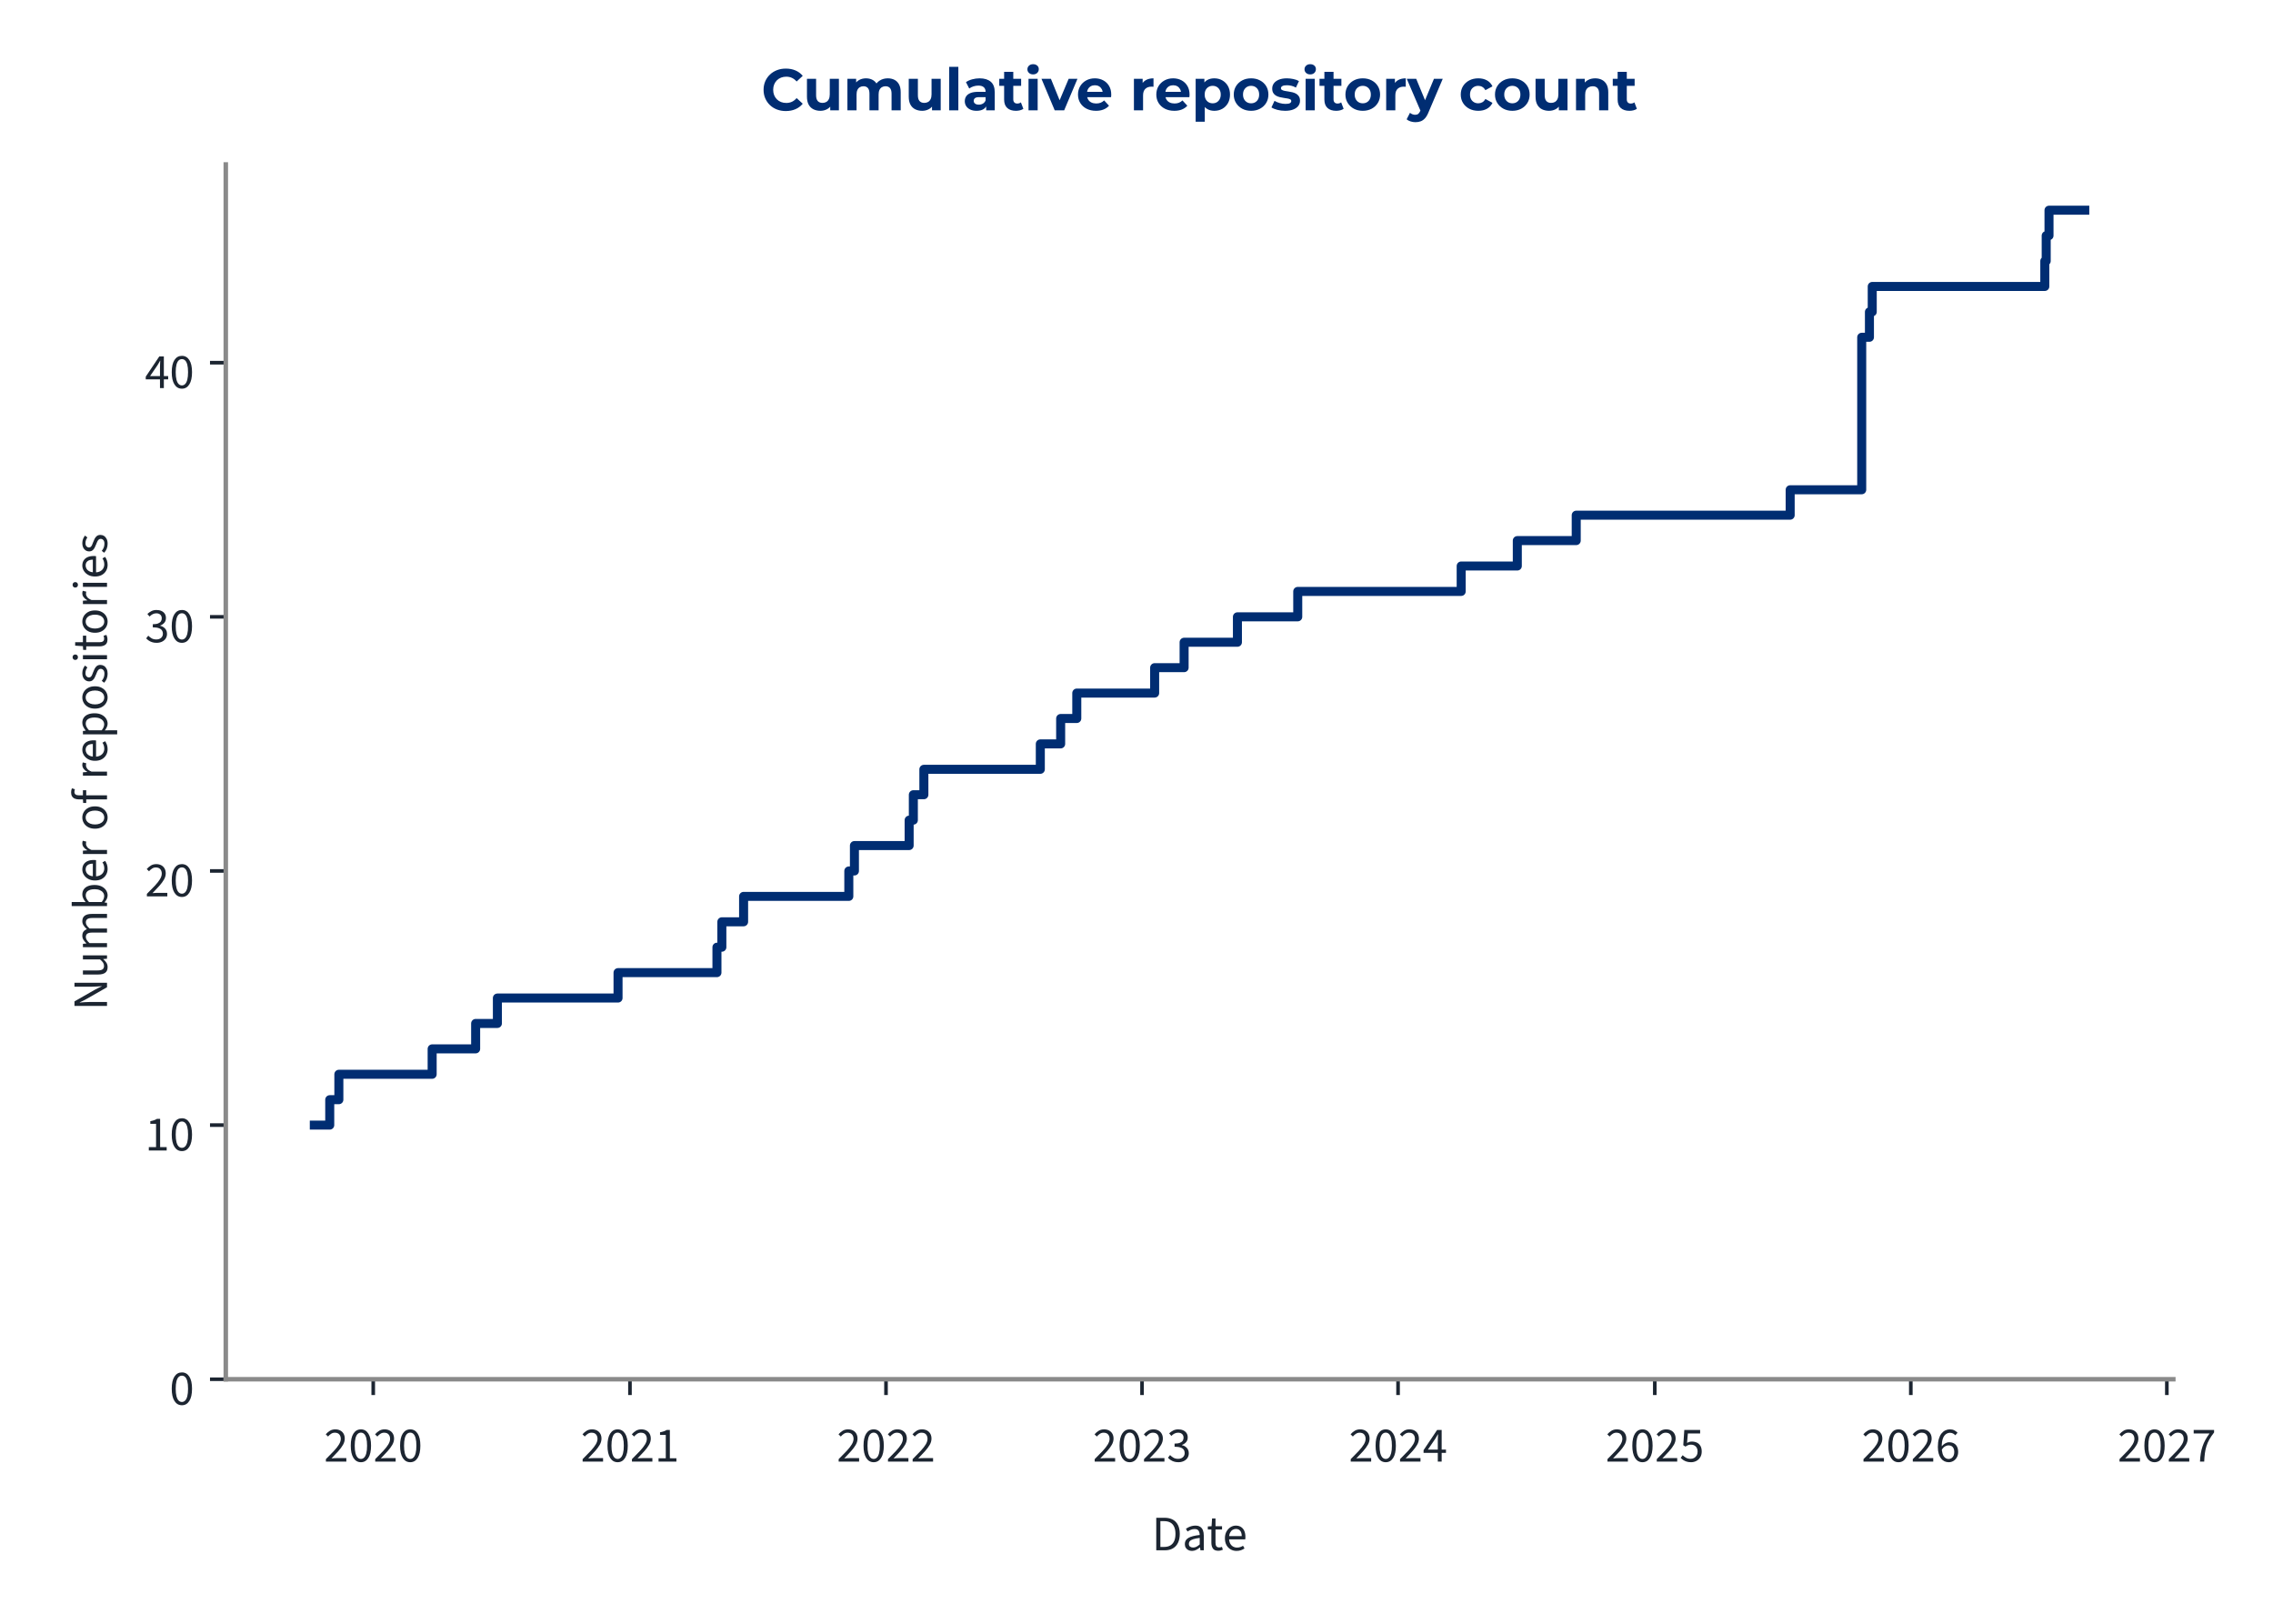
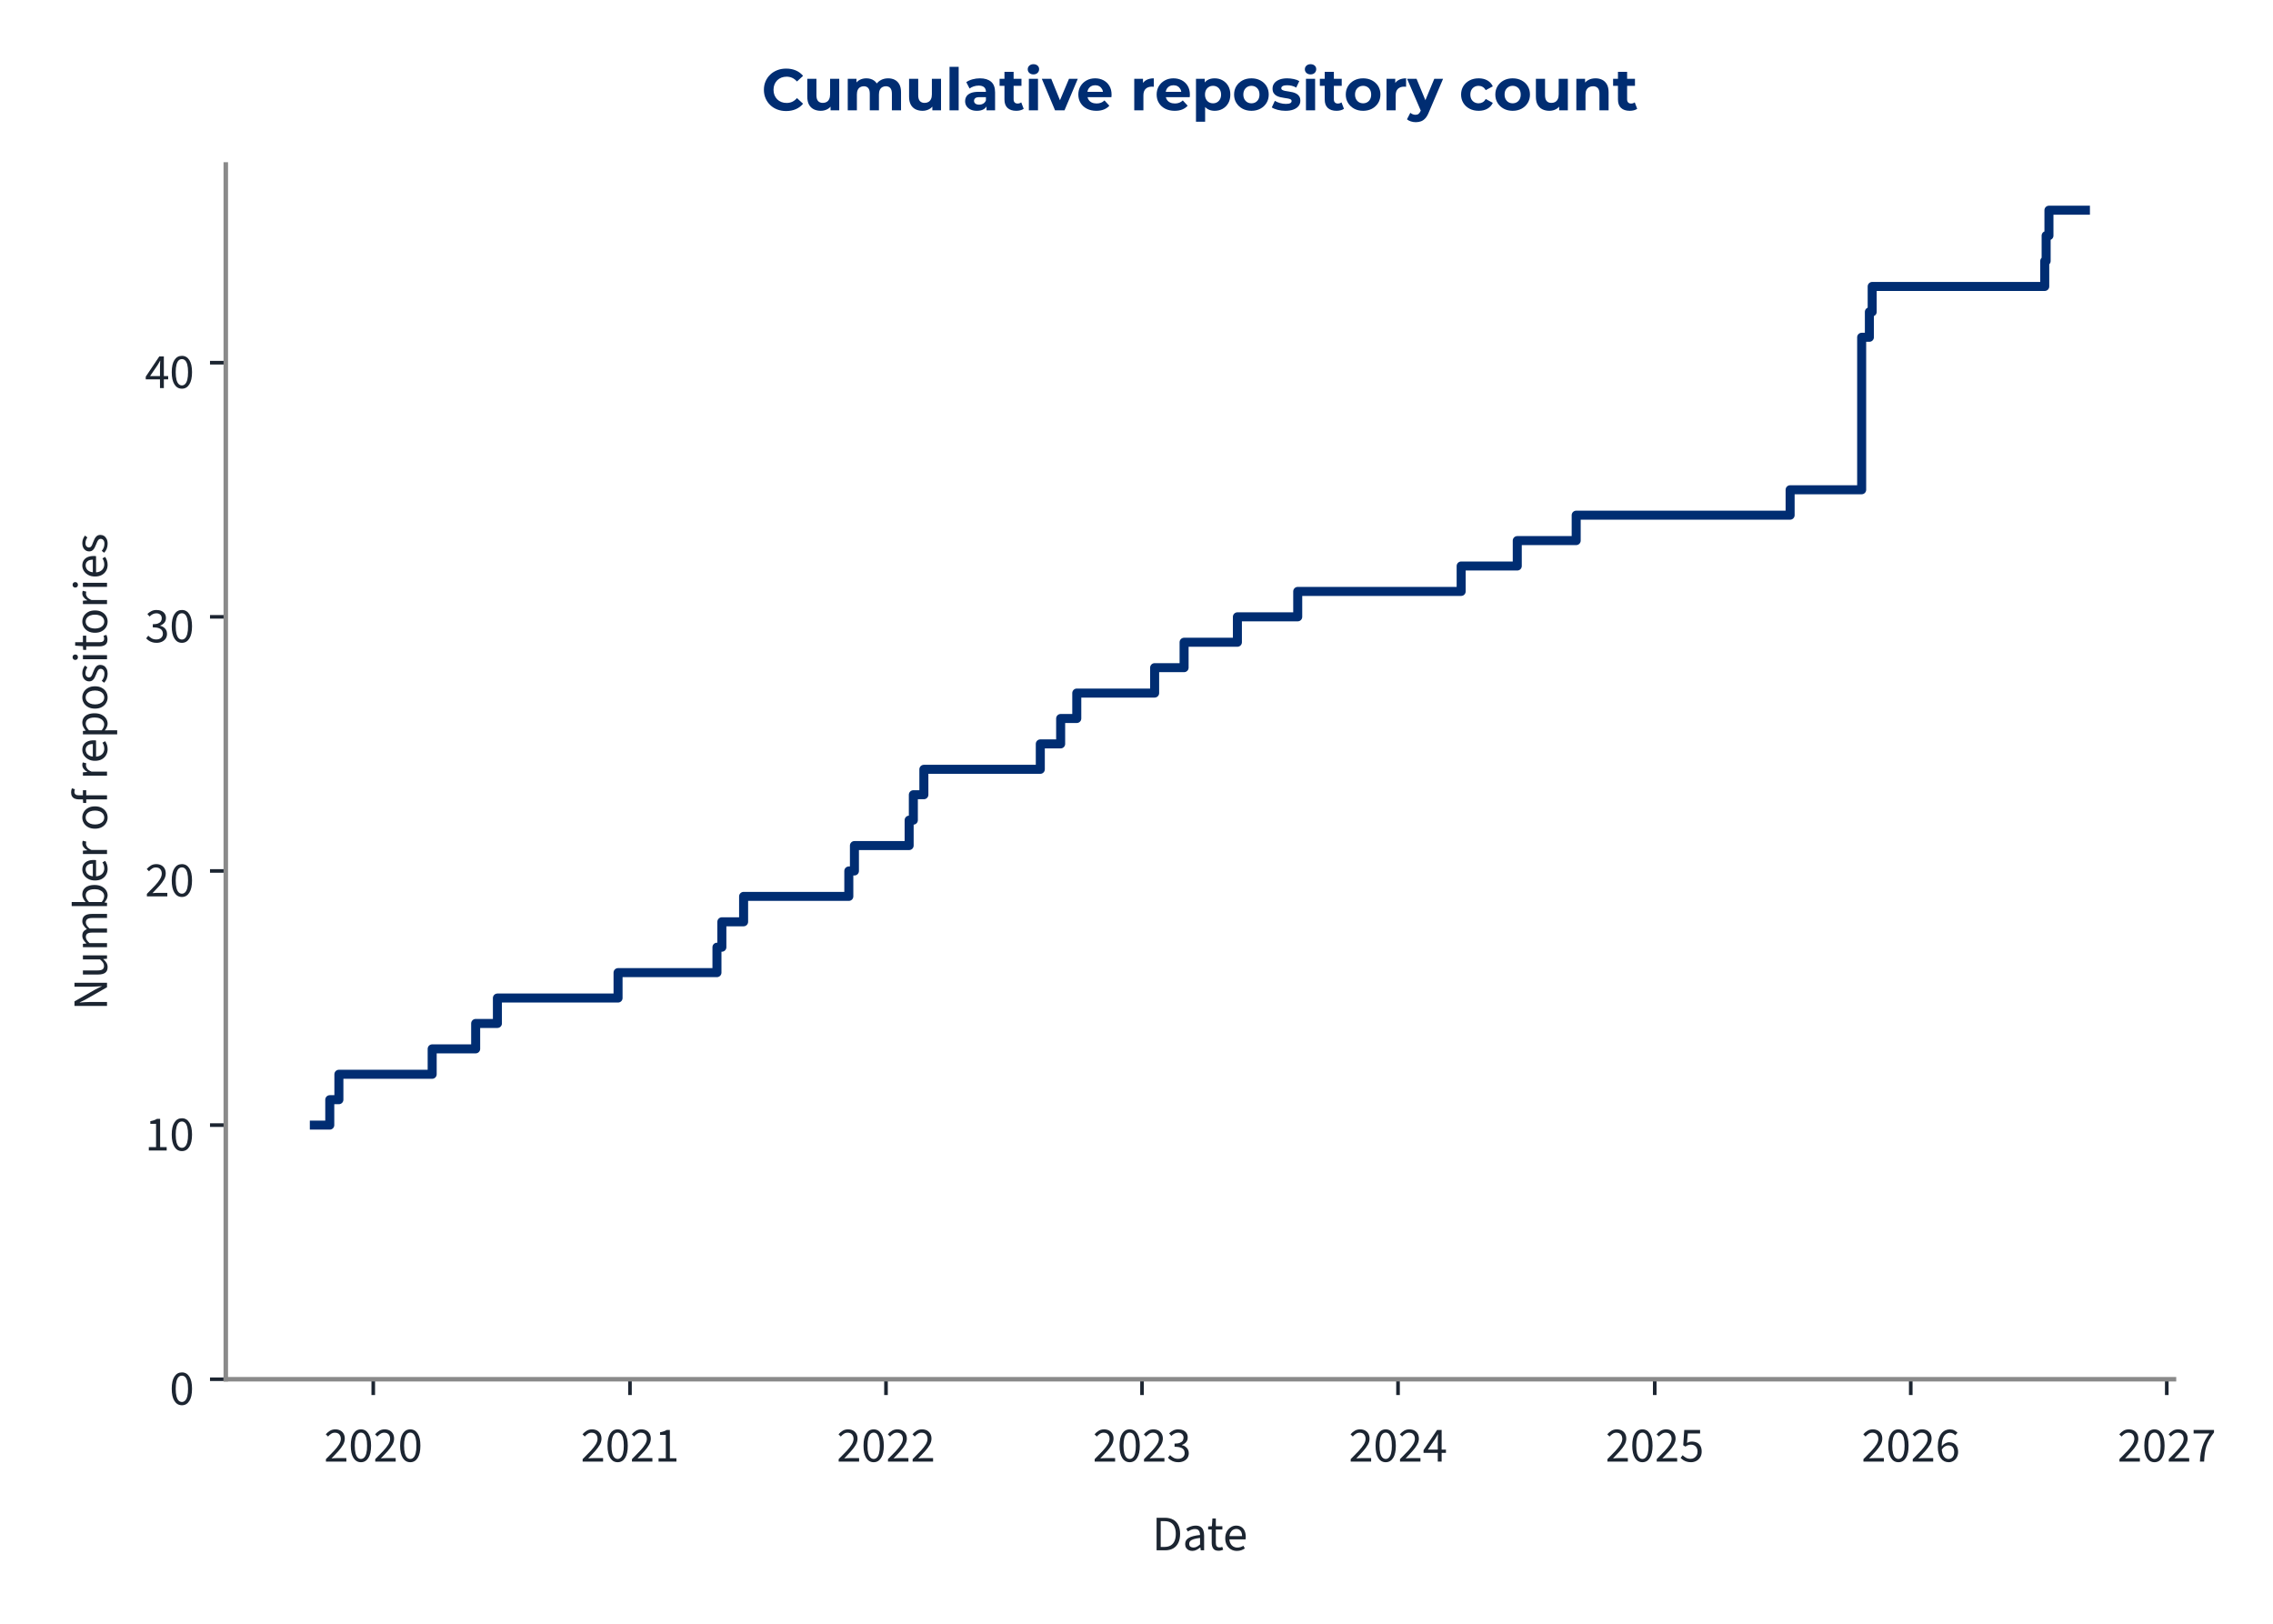
<svg xmlns="http://www.w3.org/2000/svg" xmlns:xlink="http://www.w3.org/1999/xlink" width="504pt" height="360pt" viewBox="0 0 504 360" version="1.1">
  <defs>
    <style type="text/css">*{stroke-linejoin: round; stroke-linecap: butt}</style>
  </defs>
  <g id="figure_1">
    <g id="patch_1">
      <path d="M 0 360  L 504 360  L 504 0  L 0 0  L 0 360  z " style="fill: none" />
    </g>
    <g id="axes_1">
      <g id="patch_2">
-         <path d="M 50.064 305.792  L 481.894 305.792  L 481.894 36.464  L 50.064 36.464  L 50.064 305.792  z " style="fill: none" />
+         <path d="M 50.064 305.792  L 482.041 305.792  L 482.041 36.464  L 50.064 36.464  L 50.064 305.792  z " style="fill: none" />
      </g>
      <g id="matplotlib.axis_1">
        <g id="xtick_1">
          <g id="line2d_1">
            <defs>
-               <path id="m177c06d9f0" d="M 0 0  L 0 3.5  " style="stroke: #1c2531; stroke-width: 0.8" />
+               <path id="m2b86b212c0" d="M 0 0  L 0 3.5  " style="stroke: #1c2531; stroke-width: 0.8" />
            </defs>
            <g>
-               <use xlink:href="#m177c06d9f0" x="82.758" y="305.792" style="fill: #1c2531; stroke: #1c2531; stroke-width: 0.8" />
+               <use xlink:href="#m2b86b212c0" x="82.764" y="305.792" style="fill: #1c2531; stroke: #1c2531; stroke-width: 0.8" />
            </g>
          </g>
          <g id="text_1">
-             <g style="fill: #1c2531" transform="translate(71.82299 324.056) scale(0.11 -0.11)">
+             <g style="fill: #1c2531" transform="translate(71.82896 324.056) scale(0.11 -0.11)">
              <defs>
                <path id="SourceSans3-Regular-537" d="M 256 0  L 256 320  Q 864 922 1296 1386  Q 1728 1850 1952 2227  Q 2176 2605 2176 2931  Q 2176 3283 1984 3507  Q 1792 3731 1402 3731  Q 1146 3731 928 3590  Q 710 3450 531 3238  L 237 3526  Q 493 3814 784 3987  Q 1075 4160 1466 4160  Q 1843 4160 2118 4009  Q 2394 3859 2541 3590  Q 2688 3322 2688 2963  Q 2688 2566 2467 2176  Q 2246 1786 1862 1357  Q 1478 928 979 416  Q 1146 435 1325 444  Q 1504 454 1664 454  L 2893 454  L 2893 0  L 256 0  z " transform="scale(0.015625)" />
                <path id="SourceSans3-Regular-535" d="M 1594 -77  Q 979 -77 630 476  Q 282 1030 282 2054  Q 282 3085 630 3622  Q 979 4160 1594 4160  Q 2202 4160 2550 3619  Q 2899 3078 2899 2054  Q 2899 1030 2550 476  Q 2202 -77 1594 -77  z M 1594 346  Q 1830 346 2009 525  Q 2189 704 2288 1081  Q 2387 1459 2387 2054  Q 2387 2656 2288 3027  Q 2189 3398 2009 3568  Q 1830 3738 1594 3738  Q 1350 3738 1171 3568  Q 992 3398 893 3027  Q 794 2656 794 2054  Q 794 1459 893 1081  Q 992 704 1171 525  Q 1350 346 1594 346  z " transform="scale(0.015625)" />
              </defs>
              <use xlink:href="#SourceSans3-Regular-537" />
              <use xlink:href="#SourceSans3-Regular-535" transform="translate(49.70312 0)" />
              <use xlink:href="#SourceSans3-Regular-537" transform="translate(99.40625 0)" />
              <use xlink:href="#SourceSans3-Regular-535" transform="translate(149.1094 0)" />
            </g>
          </g>
        </g>
        <g id="xtick_2">
          <g id="line2d_2">
            <g>
-               <use xlink:href="#m177c06d9f0" x="139.684" y="305.792" style="fill: #1c2531; stroke: #1c2531; stroke-width: 0.8" />
+               <use xlink:href="#m2b86b212c0" x="139.687" y="305.792" style="fill: #1c2531; stroke: #1c2531; stroke-width: 0.8" />
            </g>
          </g>
          <g id="text_2">
-             <g style="fill: #1c2531" transform="translate(128.7492 324.056) scale(0.11 -0.11)">
+             <g style="fill: #1c2531" transform="translate(128.752 324.056) scale(0.11 -0.11)">
              <defs>
                <path id="SourceSans3-Regular-536" d="M 506 0  L 506 435  L 1440 435  L 1440 3443  L 698 3443  L 698 3782  Q 973 3834 1184 3907  Q 1395 3981 1562 4083  L 1965 4083  L 1965 435  L 2810 435  L 2810 0  L 506 0  z " transform="scale(0.015625)" />
              </defs>
              <use xlink:href="#SourceSans3-Regular-537" />
              <use xlink:href="#SourceSans3-Regular-535" transform="translate(49.70312 0)" />
              <use xlink:href="#SourceSans3-Regular-537" transform="translate(99.40625 0)" />
              <use xlink:href="#SourceSans3-Regular-536" transform="translate(149.1094 0)" />
            </g>
          </g>
        </g>
        <g id="xtick_3">
          <g id="line2d_3">
            <g>
-               <use xlink:href="#m177c06d9f0" x="196.455" y="305.792" style="fill: #1c2531; stroke: #1c2531; stroke-width: 0.8" />
+               <use xlink:href="#m2b86b212c0" x="196.454" y="305.792" style="fill: #1c2531; stroke: #1c2531; stroke-width: 0.8" />
            </g>
          </g>
          <g id="text_3">
-             <g style="fill: #1c2531" transform="translate(185.5198 324.056) scale(0.11 -0.11)">
+             <g style="fill: #1c2531" transform="translate(185.5195 324.056) scale(0.11 -0.11)">
              <use xlink:href="#SourceSans3-Regular-537" />
              <use xlink:href="#SourceSans3-Regular-535" transform="translate(49.70312 0)" />
              <use xlink:href="#SourceSans3-Regular-537" transform="translate(99.40625 0)" />
              <use xlink:href="#SourceSans3-Regular-537" transform="translate(149.1094 0)" />
            </g>
          </g>
        </g>
        <g id="xtick_4">
          <g id="line2d_4">
            <g>
-               <use xlink:href="#m177c06d9f0" x="253.225" y="305.792" style="fill: #1c2531; stroke: #1c2531; stroke-width: 0.8" />
+               <use xlink:href="#m2b86b212c0" x="253.222" y="305.792" style="fill: #1c2531; stroke: #1c2531; stroke-width: 0.8" />
            </g>
          </g>
          <g id="text_4">
-             <g style="fill: #1c2531" transform="translate(242.2905 324.056) scale(0.11 -0.11)">
+             <g style="fill: #1c2531" transform="translate(242.287 324.056) scale(0.11 -0.11)">
              <defs>
                <path id="SourceSans3-Regular-538" d="M 1510 -77  Q 1184 -77 931 6  Q 678 90 492 218  Q 307 346 166 499  L 435 845  Q 621 653 867 505  Q 1114 358 1478 358  Q 1850 358 2086 563  Q 2323 768 2323 1107  Q 2323 1350 2198 1532  Q 2074 1715 1789 1817  Q 1504 1920 1018 1920  L 1018 2323  Q 1453 2323 1705 2425  Q 1958 2528 2067 2697  Q 2176 2867 2176 3085  Q 2176 3386 1987 3558  Q 1798 3731 1472 3731  Q 1216 3731 998 3616  Q 781 3501 602 3315  L 320 3648  Q 557 3872 845 4016  Q 1133 4160 1491 4160  Q 1850 4160 2125 4038  Q 2400 3917 2557 3686  Q 2714 3456 2714 3123  Q 2714 2752 2509 2515  Q 2304 2278 1971 2150  L 1971 2125  Q 2221 2067 2419 1929  Q 2618 1792 2736 1581  Q 2854 1370 2854 1088  Q 2854 723 2675 464  Q 2496 205 2189 64  Q 1882 -77 1510 -77  z " transform="scale(0.015625)" />
              </defs>
              <use xlink:href="#SourceSans3-Regular-537" />
              <use xlink:href="#SourceSans3-Regular-535" transform="translate(49.70312 0)" />
              <use xlink:href="#SourceSans3-Regular-537" transform="translate(99.40625 0)" />
              <use xlink:href="#SourceSans3-Regular-538" transform="translate(149.1094 0)" />
            </g>
          </g>
        </g>
        <g id="xtick_5">
          <g id="line2d_5">
            <g>
-               <use xlink:href="#m177c06d9f0" x="309.996" y="305.792" style="fill: #1c2531; stroke: #1c2531; stroke-width: 0.8" />
+               <use xlink:href="#m2b86b212c0" x="309.989" y="305.792" style="fill: #1c2531; stroke: #1c2531; stroke-width: 0.8" />
            </g>
          </g>
          <g id="text_5">
-             <g style="fill: #1c2531" transform="translate(299.0612 324.056) scale(0.11 -0.11)">
+             <g style="fill: #1c2531" transform="translate(299.0545 324.056) scale(0.11 -0.11)">
              <defs>
                <path id="SourceSans3-Regular-539" d="M 1946 0  L 1946 2733  Q 1946 2893 1958 3126  Q 1971 3360 1978 3520  L 1952 3520  Q 1875 3373 1792 3235  Q 1709 3098 1619 2944  L 666 1549  L 3002 1549  L 3002 1126  L 109 1126  L 109 1472  L 1856 4083  L 2445 4083  L 2445 0  L 1946 0  z " transform="scale(0.015625)" />
              </defs>
              <use xlink:href="#SourceSans3-Regular-537" />
              <use xlink:href="#SourceSans3-Regular-535" transform="translate(49.70312 0)" />
              <use xlink:href="#SourceSans3-Regular-537" transform="translate(99.40625 0)" />
              <use xlink:href="#SourceSans3-Regular-539" transform="translate(149.1094 0)" />
            </g>
          </g>
        </g>
        <g id="xtick_6">
          <g id="line2d_6">
            <g>
-               <use xlink:href="#m177c06d9f0" x="366.922" y="305.792" style="fill: #1c2531; stroke: #1c2531; stroke-width: 0.8" />
+               <use xlink:href="#m2b86b212c0" x="366.912" y="305.792" style="fill: #1c2531; stroke: #1c2531; stroke-width: 0.8" />
            </g>
          </g>
          <g id="text_6">
-             <g style="fill: #1c2531" transform="translate(355.9874 324.056) scale(0.11 -0.11)">
+             <g style="fill: #1c2531" transform="translate(355.9776 324.056) scale(0.11 -0.11)">
              <defs>
                <path id="SourceSans3-Regular-53a" d="M 1498 -77  Q 1171 -77 921 3  Q 672 83 486 211  Q 301 339 160 480  L 416 826  Q 602 646 845 502  Q 1088 358 1446 358  Q 1696 358 1897 473  Q 2099 589 2220 797  Q 2342 1005 2342 1293  Q 2342 1715 2105 1952  Q 1869 2189 1472 2189  Q 1267 2189 1113 2125  Q 960 2061 774 1939  L 493 2118  L 627 4083  L 2669 4083  L 2669 3629  L 1088 3629  L 979 2419  Q 1126 2496 1273 2541  Q 1421 2586 1606 2586  Q 1958 2586 2246 2451  Q 2534 2317 2704 2032  Q 2874 1747 2874 1306  Q 2874 864 2678 553  Q 2483 243 2169 83  Q 1856 -77 1498 -77  z " transform="scale(0.015625)" />
              </defs>
              <use xlink:href="#SourceSans3-Regular-537" />
              <use xlink:href="#SourceSans3-Regular-535" transform="translate(49.70312 0)" />
              <use xlink:href="#SourceSans3-Regular-537" transform="translate(99.40625 0)" />
              <use xlink:href="#SourceSans3-Regular-53a" transform="translate(149.1094 0)" />
            </g>
          </g>
        </g>
        <g id="xtick_7">
          <g id="line2d_7">
            <g>
-               <use xlink:href="#m177c06d9f0" x="423.693" y="305.792" style="fill: #1c2531; stroke: #1c2531; stroke-width: 0.8" />
+               <use xlink:href="#m2b86b212c0" x="423.68" y="305.792" style="fill: #1c2531; stroke: #1c2531; stroke-width: 0.8" />
            </g>
          </g>
          <g id="text_7">
-             <g style="fill: #1c2531" transform="translate(412.758 324.056) scale(0.11 -0.11)">
+             <g style="fill: #1c2531" transform="translate(412.7451 324.056) scale(0.11 -0.11)">
              <defs>
                <path id="SourceSans3-Regular-53b" d="M 1715 -77  Q 1414 -77 1158 44  Q 902 166 713 412  Q 525 659 416 1027  Q 307 1395 307 1888  Q 307 2502 435 2934  Q 563 3366 780 3635  Q 998 3904 1276 4032  Q 1555 4160 1862 4160  Q 2195 4160 2435 4035  Q 2675 3910 2848 3725  L 2554 3398  Q 2432 3546 2253 3632  Q 2074 3718 1882 3718  Q 1594 3718 1347 3545  Q 1101 3373 953 2973  Q 806 2573 806 1888  Q 806 1382 912 1036  Q 1018 691 1222 515  Q 1427 339 1715 339  Q 1914 339 2077 451  Q 2240 563 2333 764  Q 2426 966 2426 1235  Q 2426 1498 2342 1693  Q 2259 1888 2092 1993  Q 1926 2099 1670 2099  Q 1472 2099 1238 1968  Q 1005 1837 794 1523  L 774 1939  Q 973 2195 1235 2345  Q 1498 2496 1760 2496  Q 2112 2496 2374 2355  Q 2637 2214 2781 1932  Q 2925 1651 2925 1235  Q 2925 845 2758 550  Q 2592 256 2317 89  Q 2042 -77 1715 -77  z " transform="scale(0.015625)" />
              </defs>
              <use xlink:href="#SourceSans3-Regular-537" />
              <use xlink:href="#SourceSans3-Regular-535" transform="translate(49.70312 0)" />
              <use xlink:href="#SourceSans3-Regular-537" transform="translate(99.40625 0)" />
              <use xlink:href="#SourceSans3-Regular-53b" transform="translate(149.1094 0)" />
            </g>
          </g>
        </g>
        <g id="xtick_8">
          <g id="line2d_8">
            <g>
-               <use xlink:href="#m177c06d9f0" x="480.463" y="305.792" style="fill: #1c2531; stroke: #1c2531; stroke-width: 0.8" />
+               <use xlink:href="#m2b86b212c0" x="480.447" y="305.792" style="fill: #1c2531; stroke: #1c2531; stroke-width: 0.8" />
            </g>
          </g>
          <g id="text_8">
-             <g style="fill: #1c2531" transform="translate(469.5287 324.056) scale(0.11 -0.11)">
+             <g style="fill: #1c2531" transform="translate(469.5126 324.056) scale(0.11 -0.11)">
              <defs>
                <path id="SourceSans3-Regular-53c" d="M 1094 0  Q 1120 576 1200 1059  Q 1280 1542 1424 1968  Q 1568 2394 1789 2800  Q 2010 3206 2323 3629  L 282 3629  L 282 4083  L 2912 4083  L 2912 3757  Q 2547 3296 2307 2870  Q 2067 2445 1929 2009  Q 1792 1574 1728 1088  Q 1664 602 1638 0  L 1094 0  z " transform="scale(0.015625)" />
              </defs>
              <use xlink:href="#SourceSans3-Regular-537" />
              <use xlink:href="#SourceSans3-Regular-535" transform="translate(49.70312 0)" />
              <use xlink:href="#SourceSans3-Regular-537" transform="translate(99.40625 0)" />
              <use xlink:href="#SourceSans3-Regular-53c" transform="translate(149.1094 0)" />
            </g>
          </g>
        </g>
        <g id="text_9">
-           <g style="fill: #1c2531" transform="translate(255.3925 343.72) scale(0.11 -0.11)">
+           <g style="fill: #1c2531" transform="translate(255.4661 343.72) scale(0.11 -0.11)">
            <defs>
              <path id="SourceSans3-Regular-5" d="M 576 0  L 576 4198  L 1626 4198  Q 2272 4198 2713 3955  Q 3155 3712 3382 3248  Q 3610 2784 3610 2118  Q 3610 1453 3382 976  Q 3155 499 2720 249  Q 2285 0 1651 0  L 576 0  z M 1107 435  L 1587 435  Q 2080 435 2406 636  Q 2733 838 2893 1209  Q 3053 1581 3053 2118  Q 3053 2643 2893 3014  Q 2733 3386 2406 3574  Q 2080 3763 1587 3763  L 1107 3763  L 1107 435  z " transform="scale(0.015625)" />
              <path id="SourceSans3-Regular-1c" d="M 1242 -77  Q 986 -77 778 28  Q 570 134 448 329  Q 326 525 326 806  Q 326 1331 787 1600  Q 1248 1869 2246 1978  Q 2240 2170 2185 2349  Q 2131 2528 1990 2637  Q 1850 2746 1600 2746  Q 1331 2746 1094 2646  Q 858 2547 672 2426  L 467 2784  Q 608 2880 800 2973  Q 992 3066 1216 3126  Q 1440 3187 1690 3187  Q 2067 3187 2307 3030  Q 2547 2874 2659 2586  Q 2771 2298 2771 1907  L 2771 0  L 2336 0  L 2291 371  L 2272 371  Q 2048 186 1792 54  Q 1536 -77 1242 -77  z M 1389 358  Q 1619 358 1820 460  Q 2022 563 2246 762  L 2246 1600  Q 1722 1536 1418 1437  Q 1114 1338 979 1190  Q 845 1043 845 838  Q 845 582 1005 470  Q 1165 358 1389 358  z " transform="scale(0.015625)" />
              <path id="SourceSans3-Regular-2f" d="M 1504 -58  Q 1011 -58 812 230  Q 614 518 614 979  L 614 2682  L 154 2682  L 154 3078  L 640 3110  L 704 4109  L 1146 4109  L 1146 3110  L 1990 3110  L 1990 2682  L 1146 2682  L 1146 973  Q 1146 691 1251 531  Q 1357 371 1626 371  Q 1709 371 1798 387  Q 1888 403 1978 448  L 2093 77  Q 1971 19 1817 -19  Q 1664 -58 1504 -58  z " transform="scale(0.015625)" />
              <path id="SourceSans3-Regular-20" d="M 1786 -77  Q 1370 -77 1027 118  Q 685 314 486 675  Q 288 1037 288 1555  Q 288 2061 493 2425  Q 698 2790 1018 2988  Q 1338 3187 1696 3187  Q 2093 3187 2371 3004  Q 2650 2822 2790 2496  Q 2931 2170 2931 1728  Q 2931 1645 2928 1568  Q 2925 1491 2906 1414  L 666 1414  L 666 1830  L 2458 1830  Q 2458 2278 2262 2518  Q 2067 2758 1702 2758  Q 1491 2758 1286 2640  Q 1082 2522 950 2259  Q 819 1997 819 1562  Q 819 1165 956 896  Q 1094 627 1331 489  Q 1568 352 1850 352  Q 2074 352 2269 416  Q 2464 480 2624 589  L 2816 243  Q 2611 102 2358 12  Q 2106 -77 1786 -77  z " transform="scale(0.015625)" />
            </defs>
            <use xlink:href="#SourceSans3-Regular-5" />
            <use xlink:href="#SourceSans3-Regular-1c" transform="translate(61.5 0)" />
            <use xlink:href="#SourceSans3-Regular-2f" transform="translate(110.5 0)" />
            <use xlink:href="#SourceSans3-Regular-20" transform="translate(142.8906 0)" />
          </g>
        </g>
      </g>
      <g id="matplotlib.axis_2">
        <g id="ytick_1">
          <g id="line2d_9">
            <defs>
-               <path id="mcfbe543b64" d="M 0 0  L -3.5 0  " style="stroke: #1c2531; stroke-width: 0.8" />
+               <path id="ma3480523cf" d="M 0 0  L -3.5 0  " style="stroke: #1c2531; stroke-width: 0.8" />
            </defs>
            <g>
-               <use xlink:href="#mcfbe543b64" x="50.064" y="305.792" style="fill: #1c2531; stroke: #1c2531; stroke-width: 0.8" />
+               <use xlink:href="#ma3480523cf" x="50.064" y="305.792" style="fill: #1c2531; stroke: #1c2531; stroke-width: 0.8" />
            </g>
          </g>
          <g id="text_10">
            <g style="fill: #1c2531" transform="translate(37.59666 311.424) scale(0.11 -0.11)">
              <use xlink:href="#SourceSans3-Regular-535" />
            </g>
          </g>
        </g>
        <g id="ytick_2">
          <g id="line2d_10">
            <g>
-               <use xlink:href="#mcfbe543b64" x="50.064" y="249.447" style="fill: #1c2531; stroke: #1c2531; stroke-width: 0.8" />
+               <use xlink:href="#ma3480523cf" x="50.064" y="249.447" style="fill: #1c2531; stroke: #1c2531; stroke-width: 0.8" />
            </g>
          </g>
          <g id="text_11">
            <g style="fill: #1c2531" transform="translate(32.12931 255.0792) scale(0.11 -0.11)">
              <use xlink:href="#SourceSans3-Regular-536" />
              <use xlink:href="#SourceSans3-Regular-535" transform="translate(49.70312 0)" />
            </g>
          </g>
        </g>
        <g id="ytick_3">
          <g id="line2d_11">
            <g>
-               <use xlink:href="#mcfbe543b64" x="50.064" y="193.102" style="fill: #1c2531; stroke: #1c2531; stroke-width: 0.8" />
+               <use xlink:href="#ma3480523cf" x="50.064" y="193.102" style="fill: #1c2531; stroke: #1c2531; stroke-width: 0.8" />
            </g>
          </g>
          <g id="text_12">
            <g style="fill: #1c2531" transform="translate(32.12931 198.7345) scale(0.11 -0.11)">
              <use xlink:href="#SourceSans3-Regular-537" />
              <use xlink:href="#SourceSans3-Regular-535" transform="translate(49.70312 0)" />
            </g>
          </g>
        </g>
        <g id="ytick_4">
          <g id="line2d_12">
            <g>
-               <use xlink:href="#mcfbe543b64" x="50.064" y="136.758" style="fill: #1c2531; stroke: #1c2531; stroke-width: 0.8" />
+               <use xlink:href="#ma3480523cf" x="50.064" y="136.758" style="fill: #1c2531; stroke: #1c2531; stroke-width: 0.8" />
            </g>
          </g>
          <g id="text_13">
            <g style="fill: #1c2531" transform="translate(32.12931 142.3897) scale(0.11 -0.11)">
              <use xlink:href="#SourceSans3-Regular-538" />
              <use xlink:href="#SourceSans3-Regular-535" transform="translate(49.70312 0)" />
            </g>
          </g>
        </g>
        <g id="ytick_5">
          <g id="line2d_13">
            <g>
-               <use xlink:href="#mcfbe543b64" x="50.064" y="80.413" style="fill: #1c2531; stroke: #1c2531; stroke-width: 0.8" />
+               <use xlink:href="#ma3480523cf" x="50.064" y="80.413" style="fill: #1c2531; stroke: #1c2531; stroke-width: 0.8" />
            </g>
          </g>
          <g id="text_14">
            <g style="fill: #1c2531" transform="translate(32.12931 86.04492) scale(0.11 -0.11)">
              <use xlink:href="#SourceSans3-Regular-539" />
              <use xlink:href="#SourceSans3-Regular-535" transform="translate(49.70312 0)" />
            </g>
          </g>
        </g>
        <g id="text_15">
          <g style="fill: #1c2531" transform="translate(23.72931 224.0105) rotate(-90) scale(0.11 -0.11)">
            <defs>
              <path id="SourceSans3-Regular-f" d="M 576 0  L 576 4198  L 1158 4198  L 2650 1587  Q 2771 1376 2880 1149  Q 2989 922 3098 685  L 3123 685  Q 3104 1011 3078 1353  Q 3053 1696 3053 2016  L 3053 4198  L 3565 4198  L 3565 0  L 2982 0  L 1491 2611  Q 1376 2822 1257 3052  Q 1139 3283 1037 3514  L 1011 3514  Q 1037 3200 1059 2867  Q 1082 2534 1082 2195  L 1082 0  L 576 0  z " transform="scale(0.015625)" />
              <path id="SourceSans3-Regular-30" d="M 1434 -77  Q 941 -77 713 233  Q 486 544 486 1139  L 486 3110  L 1011 3110  L 1011 1210  Q 1011 774 1148 579  Q 1286 384 1594 384  Q 1830 384 2019 509  Q 2208 634 2432 902  L 2432 3110  L 2957 3110  L 2957 0  L 2522 0  L 2477 486  L 2458 486  Q 2246 230 2000 76  Q 1754 -77 1434 -77  z " transform="scale(0.015625)" />
              <path id="SourceSans3-Regular-28" d="M 525 0  L 525 3110  L 960 3110  L 1005 2662  L 1024 2662  Q 1229 2880 1469 3033  Q 1709 3187 1990 3187  Q 2349 3187 2550 3027  Q 2752 2867 2848 2592  Q 3091 2861 3340 3024  Q 3590 3187 3872 3187  Q 4358 3187 4588 2876  Q 4819 2566 4819 1971  L 4819 0  L 4294 0  L 4294 1901  Q 4294 2342 4153 2537  Q 4013 2733 3718 2733  Q 3533 2733 3344 2614  Q 3155 2496 2938 2253  L 2938 0  L 2413 0  L 2413 1901  Q 2413 2342 2272 2537  Q 2131 2733 1830 2733  Q 1478 2733 1050 2253  L 1050 0  L 525 0  z " transform="scale(0.015625)" />
              <path id="SourceSans3-Regular-1d" d="M 1901 -77  Q 1683 -77 1452 28  Q 1222 134 1011 320  L 992 320  L 947 0  L 525 0  L 525 4557  L 1050 4557  L 1050 3315  L 1037 2752  Q 1248 2938 1501 3062  Q 1754 3187 2010 3187  Q 2413 3187 2688 2992  Q 2963 2797 3104 2441  Q 3245 2086 3245 1606  Q 3245 1075 3056 697  Q 2867 320 2560 121  Q 2253 -77 1901 -77  z M 1811 365  Q 2067 365 2268 512  Q 2470 659 2585 937  Q 2701 1216 2701 1600  Q 2701 1939 2617 2198  Q 2534 2458 2355 2602  Q 2176 2746 1882 2746  Q 1690 2746 1482 2640  Q 1274 2534 1050 2323  L 1050 691  Q 1254 512 1456 438  Q 1658 365 1811 365  z " transform="scale(0.015625)" />
              <path id="SourceSans3-Regular-2d" d="M 525 0  L 525 3110  L 960 3110  L 1005 2547  L 1024 2547  Q 1178 2842 1408 3014  Q 1638 3187 1907 3187  Q 2010 3187 2086 3174  Q 2163 3162 2240 3123  L 2125 2675  Q 2054 2694 1993 2704  Q 1933 2714 1837 2714  Q 1638 2714 1424 2554  Q 1210 2394 1050 1997  L 1050 0  L 525 0  z " transform="scale(0.015625)" />
              <path id="SourceSans3-Regular-1" transform="scale(0.015625)" />
              <path id="SourceSans3-Regular-2a" d="M 1734 -77  Q 1357 -77 1027 115  Q 698 307 496 672  Q 294 1037 294 1549  Q 294 2074 496 2438  Q 698 2803 1027 2995  Q 1357 3187 1734 3187  Q 2118 3187 2444 2995  Q 2771 2803 2972 2438  Q 3174 2074 3174 1549  Q 3174 1037 2972 672  Q 2771 307 2444 115  Q 2118 -77 1734 -77  z M 1734 358  Q 2003 358 2208 508  Q 2413 659 2521 928  Q 2630 1197 2630 1549  Q 2630 1907 2521 2179  Q 2413 2451 2208 2601  Q 2003 2752 1734 2752  Q 1466 2752 1264 2601  Q 1062 2451 950 2179  Q 838 1907 838 1549  Q 838 1197 950 928  Q 1062 659 1264 508  Q 1466 358 1734 358  z " transform="scale(0.015625)" />
              <path id="SourceSans3-Regular-21" d="M 614 0  L 614 3603  Q 614 3917 710 4150  Q 806 4384 1008 4509  Q 1210 4634 1523 4634  Q 1664 4634 1801 4605  Q 1939 4576 2042 4531  L 1926 4147  Q 1741 4205 1574 4205  Q 1357 4205 1248 4054  Q 1139 3904 1139 3603  L 1139 0  L 614 0  z M 154 2682  L 154 3078  L 640 3110  L 1798 3110  L 1798 2682  L 154 2682  z " transform="scale(0.015625)" />
              <path id="SourceSans3-Regular-2b" d="M 525 -1312  L 525 3110  L 960 3110  L 1005 2752  L 1024 2752  Q 1235 2931 1491 3059  Q 1747 3187 2016 3187  Q 2413 3187 2688 2992  Q 2963 2797 3104 2441  Q 3245 2086 3245 1600  Q 3245 1075 3056 697  Q 2867 320 2560 121  Q 2253 -77 1901 -77  Q 1690 -77 1472 19  Q 1254 115 1037 282  L 1050 -262  L 1050 -1312  L 525 -1312  z M 1811 365  Q 2067 365 2268 512  Q 2470 659 2585 937  Q 2701 1216 2701 1600  Q 2701 1939 2617 2198  Q 2534 2458 2355 2602  Q 2176 2746 1882 2746  Q 1690 2746 1485 2640  Q 1280 2534 1050 2323  L 1050 691  Q 1267 512 1462 438  Q 1658 365 1811 365  z " transform="scale(0.015625)" />
              <path id="SourceSans3-Regular-2e" d="M 1338 -77  Q 998 -77 694 41  Q 390 160 179 371  L 422 678  Q 627 512 848 422  Q 1069 333 1357 333  Q 1664 333 1817 477  Q 1971 621 1971 819  Q 1971 979 1865 1084  Q 1760 1190 1603 1264  Q 1446 1338 1267 1402  Q 1037 1485 825 1597  Q 614 1709 483 1878  Q 352 2048 352 2304  Q 352 2682 637 2934  Q 922 3187 1427 3187  Q 1715 3187 1964 3088  Q 2214 2989 2394 2835  L 2150 2534  Q 1984 2650 1811 2714  Q 1638 2778 1427 2778  Q 1133 2778 995 2643  Q 858 2509 858 2330  Q 858 2189 941 2096  Q 1024 2003 1174 1932  Q 1325 1862 1517 1798  Q 1760 1709 1981 1597  Q 2202 1485 2339 1309  Q 2477 1133 2477 851  Q 2477 595 2345 387  Q 2214 179 1961 51  Q 1709 -77 1338 -77  z " transform="scale(0.015625)" />
              <path id="SourceSans3-Regular-24" d="M 525 0  L 525 3110  L 1050 3110  L 1050 0  L 525 0  z M 787 3750  Q 633 3750 534 3846  Q 435 3942 435 4096  Q 435 4250 534 4346  Q 633 4442 787 4442  Q 941 4442 1040 4346  Q 1139 4250 1139 4096  Q 1139 3942 1040 3846  Q 941 3750 787 3750  z " transform="scale(0.015625)" />
            </defs>
            <use xlink:href="#SourceSans3-Regular-f" />
            <use xlink:href="#SourceSans3-Regular-30" transform="translate(64.70312 0)" />
            <use xlink:href="#SourceSans3-Regular-28" transform="translate(119.1094 0)" />
            <use xlink:href="#SourceSans3-Regular-1d" transform="translate(202.0156 0)" />
            <use xlink:href="#SourceSans3-Regular-20" transform="translate(257.3125 0)" />
            <use xlink:href="#SourceSans3-Regular-2d" transform="translate(306.9062 0)" />
            <use xlink:href="#SourceSans3-Regular-1" transform="translate(341.6094 0)" />
            <use xlink:href="#SourceSans3-Regular-2a" transform="translate(361.6094 0)" />
            <use xlink:href="#SourceSans3-Regular-21" transform="translate(415.6094 0)" />
            <use xlink:href="#SourceSans3-Regular-1" transform="translate(444.8125 0)" />
            <use xlink:href="#SourceSans3-Regular-2d" transform="translate(464.8125 0)" />
            <use xlink:href="#SourceSans3-Regular-20" transform="translate(498.5156 0)" />
            <use xlink:href="#SourceSans3-Regular-2b" transform="translate(548.1094 0)" />
            <use xlink:href="#SourceSans3-Regular-2a" transform="translate(603.6094 0)" />
            <use xlink:href="#SourceSans3-Regular-2e" transform="translate(657.6094 0)" />
            <use xlink:href="#SourceSans3-Regular-24" transform="translate(699.5156 0)" />
            <use xlink:href="#SourceSans3-Regular-2f" transform="translate(724.1094 0)" />
            <use xlink:href="#SourceSans3-Regular-2a" transform="translate(756.5 0)" />
            <use xlink:href="#SourceSans3-Regular-2d" transform="translate(810.7031 0)" />
            <use xlink:href="#SourceSans3-Regular-24" transform="translate(845.4062 0)" />
            <use xlink:href="#SourceSans3-Regular-20" transform="translate(870 0)" />
            <use xlink:href="#SourceSans3-Regular-2e" transform="translate(919.5938 0)" />
          </g>
        </g>
      </g>
      <g id="line2d_14">
-         <path d="M 69.693 249.447  L 73.114 249.447  L 73.114 243.813  L 75.136 243.813  L 75.136 238.178  L 95.823 238.178  L 95.823 232.544  L 105.466 232.544  L 105.466 226.909  L 110.288 226.909  L 110.288 221.275  L 137.04 221.275  L 137.04 215.64  L 158.97 215.64  L 158.97 210.006  L 160.059 210.006  L 160.059 204.371  L 164.881 204.371  L 164.881 198.737  L 188.211 198.737  L 188.211 193.102  L 189.455 193.102  L 189.455 187.468  L 201.587 187.468  L 201.587 181.834  L 202.52 181.834  L 202.52 176.199  L 204.853 176.199  L 204.853 170.565  L 230.672 170.565  L 230.672 164.93  L 235.183 164.93  L 235.183 159.296  L 238.76 159.296  L 238.76 153.661  L 256.025 153.661  L 256.025 148.027  L 262.557 148.027  L 262.557 142.392  L 274.378 142.392  L 274.378 136.758  L 287.754 136.758  L 287.754 131.123  L 323.994 131.123  L 323.994 125.489  L 336.437 125.489  L 336.437 119.854  L 349.502 119.854  L 349.502 114.22  L 396.941 114.22  L 396.941 108.585  L 412.805 108.585  L 412.805 74.778  L 414.516 74.778  L 414.516 69.144  L 415.138 69.144  L 415.138 63.509  L 453.4 63.509  L 453.4 57.875  L 453.711 57.875  L 453.711 52.241  L 454.333 52.241  L 454.333 46.606  L 462.266 46.606  L 462.266 46.606  " clip-path="url(#pbb2f363ad7)" style="fill: none; stroke: #002d72; stroke-width: 2; stroke-linecap: square" />
+         <path d="M 69.699 249.447  L 73.121 249.447  L 73.121 243.813  L 75.143 243.813  L 75.143 238.178  L 95.828 238.178  L 95.828 232.544  L 105.471 232.544  L 105.471 226.909  L 110.292 226.909  L 110.292 221.275  L 137.043 221.275  L 137.043 215.64  L 158.972 215.64  L 158.972 210.006  L 160.061 210.006  L 160.061 204.371  L 164.882 204.371  L 164.882 198.737  L 188.211 198.737  L 188.211 193.102  L 189.455 193.102  L 189.455 187.468  L 201.587 187.468  L 201.587 181.834  L 202.52 181.834  L 202.52 176.199  L 204.853 176.199  L 204.853 170.565  L 230.67 170.565  L 230.67 164.93  L 235.181 164.93  L 235.181 159.296  L 238.758 159.296  L 238.758 153.661  L 256.021 153.661  L 256.021 148.027  L 262.553 148.027  L 262.553 142.392  L 274.373 142.392  L 274.373 136.758  L 287.749 136.758  L 287.749 131.123  L 323.987 131.123  L 323.987 125.489  L 336.429 125.489  L 336.429 119.854  L 349.493 119.854  L 349.493 114.22  L 396.929 114.22  L 396.929 108.585  L 412.793 108.585  L 412.793 74.778  L 414.504 74.778  L 414.504 69.144  L 415.126 69.144  L 415.126 63.509  L 453.386 63.509  L 453.386 57.875  L 453.697 57.875  L 453.697 52.241  L 454.319 52.241  L 454.319 46.606  L 462.406 46.606  L 462.406 46.606  " clip-path="url(#p514ab93e11)" style="fill: none; stroke: #002d72; stroke-width: 2; stroke-linecap: square" />
      </g>
      <g id="patch_3">
        <path d="M 50.064 305.792  L 50.064 36.464  " style="fill: none; stroke: #8a8a8a; stroke-linejoin: miter; stroke-linecap: square" />
      </g>
      <g id="patch_4">
-         <path d="M 50.064 305.792  L 481.894 305.792  " style="fill: none; stroke: #8a8a8a; stroke-linejoin: miter; stroke-linecap: square" />
+         <path d="M 50.064 305.792  L 482.041 305.792  " style="fill: none; stroke: #8a8a8a; stroke-linejoin: miter; stroke-linecap: square" />
      </g>
      <g id="text_16">
-         <g style="fill: #002d72" transform="translate(168.8021 24.464) scale(0.13 -0.13)">
+         <g style="fill: #002d72" transform="translate(168.8757 24.464) scale(0.13 -0.13)">
          <defs>
            <path id="Montserrat-Bold-2d" d="M 2675 -77  Q 2157 -77 1712 92  Q 1267 262 940 576  Q 614 890 432 1312  Q 250 1734 250 2240  Q 250 2746 432 3168  Q 614 3590 944 3904  Q 1274 4218 1715 4387  Q 2157 4557 2682 4557  Q 3264 4557 3734 4355  Q 4205 4154 4525 3763  L 3859 3149  Q 3629 3411 3347 3542  Q 3066 3674 2733 3674  Q 2419 3674 2156 3571  Q 1894 3469 1702 3277  Q 1510 3085 1404 2822  Q 1299 2560 1299 2240  Q 1299 1920 1404 1657  Q 1510 1395 1702 1203  Q 1894 1011 2156 908  Q 2419 806 2733 806  Q 3066 806 3347 937  Q 3629 1069 3859 1338  L 4525 723  Q 4205 333 3734 128  Q 3264 -77 2675 -77  z " transform="scale(0.015625)" />
            <path id="Montserrat-Bold-383" d="M 1914 -51  Q 1485 -51 1149 115  Q 813 282 627 624  Q 442 966 442 1498  L 442 3443  L 1440 3443  L 1440 1645  Q 1440 1216 1622 1014  Q 1805 813 2138 813  Q 2368 813 2547 912  Q 2726 1011 2828 1219  Q 2931 1427 2931 1741  L 2931 3443  L 3930 3443  L 3930 0  L 2982 0  L 2982 947  L 3155 672  Q 2982 314 2646 131  Q 2310 -51 1914 -51  z " transform="scale(0.015625)" />
            <path id="Montserrat-Bold-312" d="M 461 0  L 461 3443  L 1414 3443  L 1414 2502  L 1235 2778  Q 1414 3130 1744 3312  Q 2074 3494 2496 3494  Q 2970 3494 3325 3254  Q 3680 3014 3795 2522  L 3443 2618  Q 3616 3021 3997 3257  Q 4378 3494 4870 3494  Q 5280 3494 5597 3331  Q 5914 3168 6096 2832  Q 6278 2496 6278 1971  L 6278 0  L 5280 0  L 5280 1818  Q 5280 2234 5107 2432  Q 4934 2630 4621 2630  Q 4403 2630 4230 2531  Q 4058 2432 3962 2233  Q 3866 2035 3866 1728  L 3866 0  L 2867 0  L 2867 1818  Q 2867 2234 2697 2432  Q 2528 2630 2214 2630  Q 1997 2630 1824 2531  Q 1651 2432 1555 2233  Q 1459 2035 1459 1728  L 1459 0  L 461 0  z " transform="scale(0.015625)" />
            <path id="Montserrat-Bold-301" d="M 461 0  L 461 4749  L 1459 4749  L 1459 0  L 461 0  z " transform="scale(0.015625)" />
            <path id="Montserrat-Bold-24c" d="M 2573 0  L 2573 672  L 2509 819  L 2509 2022  Q 2509 2342 2313 2521  Q 2118 2701 1715 2701  Q 1440 2701 1174 2614  Q 909 2528 723 2381  L 365 3078  Q 646 3277 1043 3385  Q 1440 3494 1850 3494  Q 2637 3494 3072 3123  Q 3507 2752 3507 1965  L 3507 0  L 2573 0  z M 1523 -51  Q 1120 -51 832 86  Q 544 224 390 461  Q 237 698 237 992  Q 237 1299 387 1529  Q 538 1760 864 1891  Q 1190 2022 1715 2022  L 2630 2022  L 2630 1440  L 1824 1440  Q 1472 1440 1341 1325  Q 1210 1210 1210 1037  Q 1210 845 1360 733  Q 1510 621 1773 621  Q 2022 621 2220 739  Q 2419 858 2509 1088  L 2662 627  Q 2554 294 2266 121  Q 1978 -51 1523 -51  z " transform="scale(0.015625)" />
            <path id="Montserrat-Bold-375" d="M 1869 -51  Q 1261 -51 921 259  Q 582 570 582 1184  L 582 4205  L 1581 4205  L 1581 1197  Q 1581 979 1696 860  Q 1811 742 2010 742  Q 2246 742 2413 870  L 2682 166  Q 2528 58 2313 3  Q 2099 -51 1869 -51  z M 51 2675  L 51 3443  L 2438 3443  L 2438 2675  L 51 2675  z " transform="scale(0.015625)" />
            <path id="Montserrat-Bold-2d7" d="M 461 0  L 461 3443  L 1459 3443  L 1459 0  L 461 0  z M 960 3923  Q 685 3923 512 4083  Q 339 4243 339 4480  Q 339 4717 512 4877  Q 685 5037 960 5037  Q 1235 5037 1408 4886  Q 1581 4736 1581 4499  Q 1581 4250 1411 4086  Q 1242 3923 960 3923  z " transform="scale(0.015625)" />
            <path id="Montserrat-Bold-3a4" d="M 1395 0  L -51 3443  L 979 3443  L 2182 480  L 1670 480  L 2918 3443  L 3878 3443  L 2426 0  L 1395 0  z " transform="scale(0.015625)" />
            <path id="Montserrat-Bold-295" d="M 2170 -51  Q 1581 -51 1136 179  Q 691 410 448 810  Q 205 1210 205 1722  Q 205 2240 445 2640  Q 685 3040 1101 3267  Q 1517 3494 2042 3494  Q 2547 3494 2953 3280  Q 3360 3066 3597 2666  Q 3834 2266 3834 1709  Q 3834 1651 3827 1577  Q 3821 1504 3814 1440  L 1018 1440  L 1018 2022  L 3290 2022  L 2906 1850  Q 2906 2118 2797 2316  Q 2688 2515 2496 2627  Q 2304 2739 2048 2739  Q 1792 2739 1597 2627  Q 1402 2515 1293 2313  Q 1184 2112 1184 1837  L 1184 1683  Q 1184 1402 1309 1187  Q 1434 973 1661 861  Q 1888 749 2195 749  Q 2470 749 2678 832  Q 2886 915 3059 1082  L 3590 506  Q 3354 237 2995 93  Q 2637 -51 2170 -51  z " transform="scale(0.015625)" />
            <path id="Montserrat-Bold-8bd" transform="scale(0.015625)" />
            <path id="Montserrat-Bold-359" d="M 461 0  L 461 3443  L 1414 3443  L 1414 2470  L 1280 2752  Q 1434 3117 1773 3305  Q 2112 3494 2598 3494  L 2598 2573  Q 2534 2579 2483 2582  Q 2432 2586 2374 2586  Q 1965 2586 1712 2352  Q 1459 2118 1459 1626  L 1459 0  L 461 0  z " transform="scale(0.015625)" />
            <path id="Montserrat-Bold-351" d="M 2496 -51  Q 2061 -51 1734 141  Q 1408 333 1225 726  Q 1043 1120 1043 1722  Q 1043 2330 1216 2720  Q 1389 3110 1715 3302  Q 2042 3494 2496 3494  Q 2982 3494 3369 3273  Q 3757 3053 3984 2656  Q 4211 2259 4211 1722  Q 4211 1178 3984 781  Q 3757 384 3369 166  Q 2982 -51 2496 -51  z M 461 -1242  L 461 3443  L 1414 3443  L 1414 2739  L 1395 1715  L 1459 698  L 1459 -1242  L 461 -1242  z M 2323 768  Q 2573 768 2768 883  Q 2963 998 3081 1212  Q 3200 1427 3200 1722  Q 3200 2022 3081 2233  Q 2963 2445 2768 2560  Q 2573 2675 2323 2675  Q 2074 2675 1875 2560  Q 1677 2445 1561 2233  Q 1446 2022 1446 1722  Q 1446 1427 1561 1212  Q 1677 998 1875 883  Q 2074 768 2323 768  z " transform="scale(0.015625)" />
            <path id="Montserrat-Bold-327" d="M 2099 -51  Q 1549 -51 1123 179  Q 698 410 451 810  Q 205 1210 205 1722  Q 205 2240 451 2640  Q 698 3040 1123 3267  Q 1549 3494 2099 3494  Q 2643 3494 3072 3267  Q 3501 3040 3744 2643  Q 3987 2246 3987 1722  Q 3987 1210 3744 810  Q 3501 410 3072 179  Q 2643 -51 2099 -51  z M 2099 768  Q 2349 768 2547 883  Q 2746 998 2861 1212  Q 2976 1427 2976 1722  Q 2976 2022 2861 2233  Q 2746 2445 2547 2560  Q 2349 2675 2099 2675  Q 1850 2675 1651 2560  Q 1453 2445 1334 2233  Q 1216 2022 1216 1722  Q 1216 1427 1334 1212  Q 1453 998 1651 883  Q 1850 768 2099 768  z " transform="scale(0.015625)" />
            <path id="Montserrat-Bold-367" d="M 1619 -51  Q 1178 -51 771 54  Q 365 160 128 320  L 461 1037  Q 698 890 1021 797  Q 1344 704 1658 704  Q 2003 704 2147 787  Q 2291 870 2291 1018  Q 2291 1139 2179 1200  Q 2067 1261 1881 1293  Q 1696 1325 1475 1357  Q 1254 1389 1030 1443  Q 806 1498 620 1606  Q 435 1715 323 1900  Q 211 2086 211 2381  Q 211 2707 400 2956  Q 589 3206 947 3350  Q 1306 3494 1805 3494  Q 2157 3494 2521 3417  Q 2886 3341 3130 3194  L 2797 2483  Q 2547 2630 2294 2684  Q 2042 2739 1805 2739  Q 1472 2739 1318 2649  Q 1165 2560 1165 2419  Q 1165 2291 1277 2227  Q 1389 2163 1574 2124  Q 1760 2086 1981 2057  Q 2202 2029 2426 1971  Q 2650 1914 2832 1808  Q 3014 1702 3129 1520  Q 3245 1338 3245 1043  Q 3245 723 3053 476  Q 2861 230 2499 89  Q 2138 -51 1619 -51  z " transform="scale(0.015625)" />
            <path id="Montserrat-Bold-3b5" d="M 896 -1293  Q 627 -1293 364 -1209  Q 102 -1126 -64 -979  L 301 -269  Q 416 -371 566 -428  Q 717 -486 864 -486  Q 1075 -486 1200 -387  Q 1325 -288 1427 -58  L 1606 365  L 1683 474  L 2918 3443  L 3878 3443  L 2323 -211  Q 2157 -627 1942 -864  Q 1728 -1101 1469 -1197  Q 1210 -1293 896 -1293  z M 1485 -134  L -51 3443  L 979 3443  L 2170 563  L 1485 -134  z " transform="scale(0.015625)" />
            <path id="Montserrat-Bold-27a" d="M 2125 -51  Q 1568 -51 1133 176  Q 698 403 451 806  Q 205 1210 205 1722  Q 205 2240 451 2640  Q 698 3040 1133 3267  Q 1568 3494 2125 3494  Q 2669 3494 3072 3267  Q 3475 3040 3667 2618  L 2893 2202  Q 2758 2445 2556 2560  Q 2355 2675 2118 2675  Q 1862 2675 1657 2560  Q 1453 2445 1334 2233  Q 1216 2022 1216 1722  Q 1216 1421 1334 1209  Q 1453 998 1657 883  Q 1862 768 2118 768  Q 2355 768 2556 880  Q 2758 992 2893 1242  L 3667 819  Q 3475 403 3072 176  Q 2669 -51 2125 -51  z " transform="scale(0.015625)" />
            <path id="Montserrat-Bold-318" d="M 461 0  L 461 3443  L 1414 3443  L 1414 2490  L 1235 2778  Q 1421 3123 1766 3308  Q 2112 3494 2554 3494  Q 2963 3494 3286 3331  Q 3610 3168 3795 2832  Q 3981 2496 3981 1971  L 3981 0  L 2982 0  L 2982 1818  Q 2982 2234 2800 2432  Q 2618 2630 2285 2630  Q 2048 2630 1859 2531  Q 1670 2432 1564 2227  Q 1459 2022 1459 1702  L 1459 0  L 461 0  z " transform="scale(0.015625)" />
          </defs>
          <use xlink:href="#Montserrat-Bold-2d" />
          <use xlink:href="#Montserrat-Bold-383" transform="translate(71 0)" />
          <use xlink:href="#Montserrat-Bold-312" transform="translate(139.7031 0)" />
          <use xlink:href="#Montserrat-Bold-383" transform="translate(244.6094 0)" />
          <use xlink:href="#Montserrat-Bold-301" transform="translate(313.3125 0)" />
          <use xlink:href="#Montserrat-Bold-24c" transform="translate(343.4062 0)" />
          <use xlink:href="#Montserrat-Bold-375" transform="translate(405.1094 0)" />
          <use xlink:href="#Montserrat-Bold-2d7" transform="translate(448.6094 0)" />
          <use xlink:href="#Montserrat-Bold-3a4" transform="translate(478.7031 0)" />
          <use xlink:href="#Montserrat-Bold-295" transform="translate(537 0)" />
          <use xlink:href="#Montserrat-Bold-8bd" transform="translate(600.0938 0)" />
          <use xlink:href="#Montserrat-Bold-359" transform="translate(628.3906 0)" />
          <use xlink:href="#Montserrat-Bold-295" transform="translate(670.5781 0)" />
          <use xlink:href="#Montserrat-Bold-351" transform="translate(733.6719 0)" />
          <use xlink:href="#Montserrat-Bold-327" transform="translate(802.6719 0)" />
          <use xlink:href="#Montserrat-Bold-367" transform="translate(868.1719 0)" />
          <use xlink:href="#Montserrat-Bold-2d7" transform="translate(921.2656 0)" />
          <use xlink:href="#Montserrat-Bold-375" transform="translate(951.3594 0)" />
          <use xlink:href="#Montserrat-Bold-327" transform="translate(993.1562 0)" />
          <use xlink:href="#Montserrat-Bold-359" transform="translate(1058.656 0)" />
          <use xlink:href="#Montserrat-Bold-3b5" transform="translate(1101.75 0)" />
          <use xlink:href="#Montserrat-Bold-8bd" transform="translate(1161.547 0)" />
          <use xlink:href="#Montserrat-Bold-27a" transform="translate(1189.844 0)" />
          <use xlink:href="#Montserrat-Bold-327" transform="translate(1248.234 0)" />
          <use xlink:href="#Montserrat-Bold-383" transform="translate(1313.734 0)" />
          <use xlink:href="#Montserrat-Bold-318" transform="translate(1382.438 0)" />
          <use xlink:href="#Montserrat-Bold-375" transform="translate(1451.531 0)" />
        </g>
      </g>
    </g>
  </g>
  <defs>
-     <clipPath id="pbb2f363ad7">
-       <rect x="50.064" y="36.464" width="431.83" height="269.328" />
+     <clipPath id="p514ab93e11">
+       <rect x="50.064" y="36.464" width="431.977" height="269.328" />
    </clipPath>
  </defs>
</svg>
